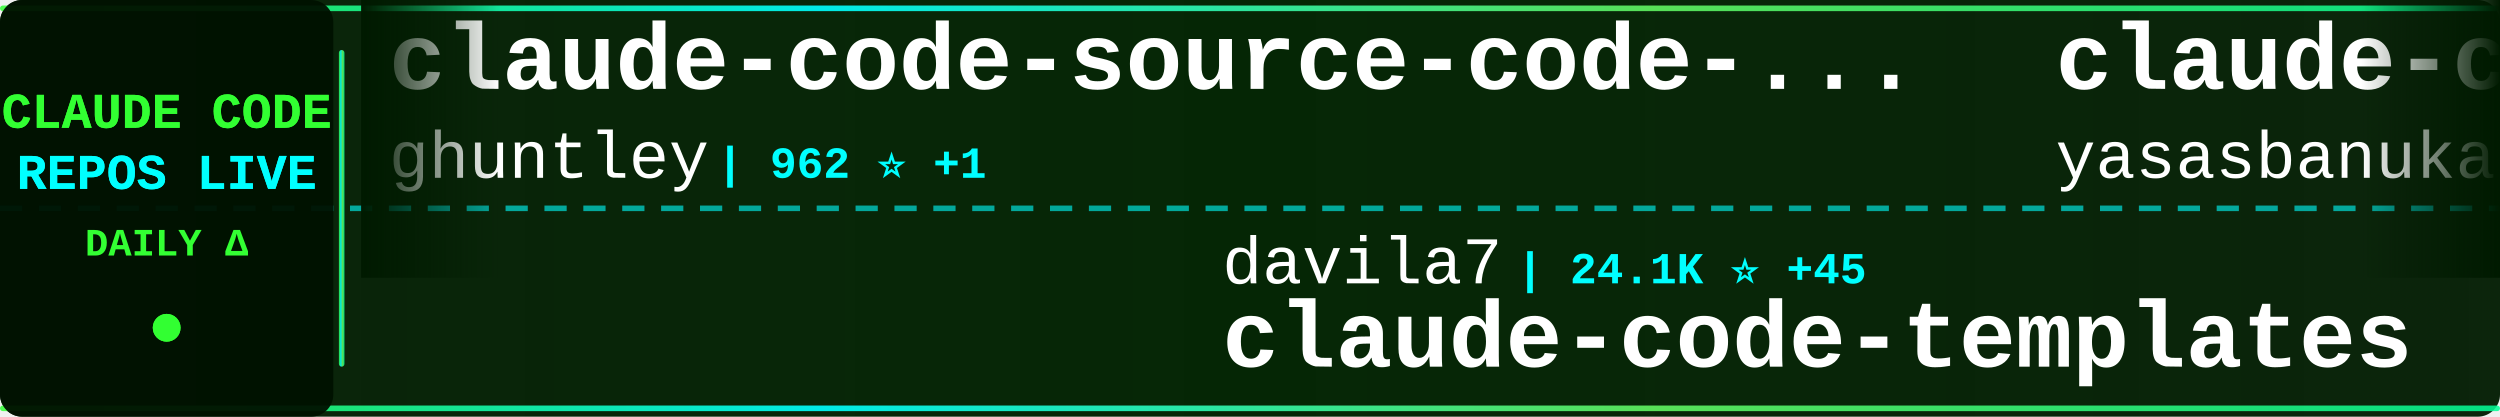
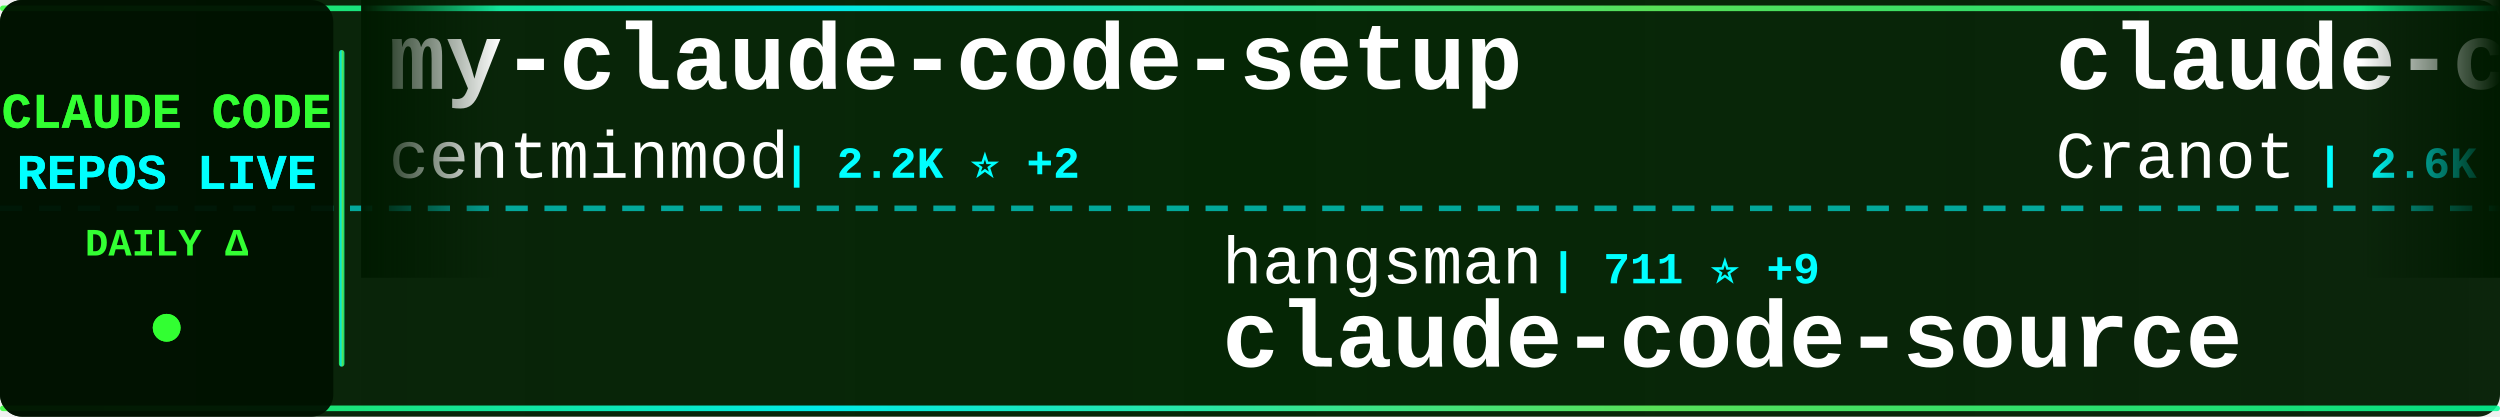
<svg xmlns="http://www.w3.org/2000/svg" width="900" height="150">
  <defs>
    <linearGradient id="tickerBg" x1="0%" y1="0%" x2="100%" y2="0%">
      <stop offset="0%" style="stop-color:#001a00;stop-opacity:0.95" />
      <stop offset="50%" style="stop-color:#002200;stop-opacity:0.98" />
      <stop offset="100%" style="stop-color:#001a00;stop-opacity:0.95" />
    </linearGradient>
    <linearGradient id="borderGrad" x1="0%" y1="0%" x2="100%" y2="0%">
      <stop offset="0%" style="stop-color:#33ff33;stop-opacity:0.85">
        <animate attributeName="stop-opacity" values="0.85;1;0.85" dur="2s" repeatCount="indefinite" />
      </stop>
      <stop offset="33%" style="stop-color:#00ffff;stop-opacity:0.9">
        <animate attributeName="stop-opacity" values="0.9;1;0.9" dur="2.2s" repeatCount="indefinite" />
      </stop>
      <stop offset="66%" style="stop-color:#66ff66;stop-opacity:0.85">
        <animate attributeName="stop-opacity" values="0.85;1;0.85" dur="1.8s" repeatCount="indefinite" />
      </stop>
      <stop offset="100%" style="stop-color:#00ff99;stop-opacity:0.85">
        <animate attributeName="stop-opacity" values="0.85;1;0.85" dur="2s" repeatCount="indefinite" />
      </stop>
    </linearGradient>
    <filter id="textGlow">
      <feGaussianBlur stdDeviation="0.1" result="coloredBlur" />
      <feMerge>
        <feMergeNode in="coloredBlur" />
        <feMergeNode in="SourceGraphic" />
      </feMerge>
    </filter>
    <filter id="metricGlow">
      <feGaussianBlur stdDeviation="0.2" result="coloredBlur" />
      <feMerge>
        <feMergeNode in="coloredBlur" />
        <feMergeNode in="SourceGraphic" />
      </feMerge>
    </filter>
    <linearGradient id="leftFade" x1="0%" y1="0%" x2="100%" y2="0%">
      <stop offset="0%" style="stop-color:#001a00;stop-opacity:1" />
      <stop offset="100%" style="stop-color:#001a00;stop-opacity:0" />
    </linearGradient>
    <linearGradient id="rightFade" x1="0%" y1="0%" x2="100%" y2="0%">
      <stop offset="0%" style="stop-color:#001a00;stop-opacity:0" />
      <stop offset="100%" style="stop-color:#001a00;stop-opacity:1" />
    </linearGradient>
  </defs>
  <rect width="900" height="150" fill="url(#tickerBg)" rx="8" />
  <rect x="0" y="2" width="900" height="2" fill="url(#borderGrad)" rx="1" />
  <rect x="0" y="146" width="900" height="2" fill="url(#borderGrad)" rx="1" />
  <line x1="0" y1="75" x2="900" y2="75" stroke="#00ffff" stroke-width="2" stroke-dasharray="8 6" opacity="0.6" />
  <rect x="0" y="0" width="120" height="150" fill="#001100" opacity="0.95" rx="8" />
  <text x="60" y="46" font-family="'Courier New', monospace" font-size="18" font-weight="bold" fill="#33ff33" text-anchor="middle" filter="url(#textGlow)">
    CLAUDE CODE
  </text>
  <text x="60" y="68" font-family="'Courier New', monospace" font-size="18" font-weight="bold" fill="#00ffff" text-anchor="middle" filter="url(#textGlow)">
    REPOS LIVE
  </text>
  <text x="60" y="92" font-family="'Courier New', monospace" font-size="14" font-weight="bold" fill="#33ff33" text-anchor="middle">
    DAILY Δ
  </text>
  <circle cx="60" cy="118" r="5" fill="#33ff33" filter="url(#metricGlow)">
    <animate attributeName="r" values="4;6;4" dur="1.5s" repeatCount="indefinite" />
    <animate attributeName="opacity" values="0.6;1;0.6" dur="1.5s" repeatCount="indefinite" />
  </circle>
  <rect x="122" y="18" width="2" height="114" fill="url(#borderGrad)" rx="1" />
  <clipPath id="tickerClip">
    <rect x="130" y="0" width="770" height="150" />
  </clipPath>
  <g clip-path="url(#tickerClip)">
    <g id="tickerItems">
      <animateTransform attributeName="transform" attributeType="XML" type="translate" from="0 0" to="-3000 0" dur="54s" repeatCount="indefinite" />
      <g transform="translate(0, 0)">
-         <text x="140" y="32" font-family="'Courier New', monospace" font-size="34" font-weight="bold" fill="#ffffff">claude-code-source-code-...</text>
-         <text x="140" y="64" font-family="'Courier New', monospace" font-size="24" font-weight="normal" fill="#ffffff" opacity="1.0">ghuntley</text>
-         <text x="258" y="64" font-family="'Courier New', monospace" font-size="16" font-weight="bold" fill="#00ffff"> | 962 ⭐ +1</text>
+         <text x="140" y="32" font-family="'Courier New', monospace" font-size="34" font-weight="bold" fill="#ffffff">my-claude-code-setup</text>
+         <text x="140" y="64" font-family="'Courier New', monospace" font-size="24" font-weight="normal" fill="#ffffff" opacity="1.0">centminmod</text>
+         <text x="282" y="64" font-family="'Courier New', monospace" font-size="16" font-weight="bold" fill="#00ffff"> | 2.2K ⭐ +2</text>
      </g>
      <g transform="translate(300, 0)">
-         <text x="140" y="102" font-family="'Courier New', monospace" font-size="24" font-weight="normal" fill="#ffffff" opacity="1.0">davila7</text>
-         <text x="246" y="102" font-family="'Courier New', monospace" font-size="16" font-weight="bold" fill="#00ffff"> | 24.1K ⭐ +45</text>
-         <text x="140" y="132" font-family="'Courier New', monospace" font-size="34" font-weight="bold" fill="#ffffff">claude-code-templates</text>
+         <text x="140" y="102" font-family="'Courier New', monospace" font-size="24" font-weight="normal" fill="#ffffff" opacity="1.0">hangsman</text>
+         <text x="258" y="102" font-family="'Courier New', monospace" font-size="16" font-weight="bold" fill="#00ffff"> | 711 ⭐ +9</text>
+         <text x="140" y="132" font-family="'Courier New', monospace" font-size="34" font-weight="bold" fill="#ffffff">claude-code-source</text>
      </g>
      <g transform="translate(600, 0)">
-         <text x="140" y="32" font-family="'Courier New', monospace" font-size="34" font-weight="bold" fill="#ffffff">claude-code</text>
-         <text x="140" y="64" font-family="'Courier New', monospace" font-size="24" font-weight="normal" fill="#ffffff" opacity="1.0">yasasbanukaofficial</text>
-         <text x="390" y="64" font-family="'Courier New', monospace" font-size="16" font-weight="bold" fill="#00ffff"> | 1.3K ⭐ +312</text>
+         <text x="140" y="32" font-family="'Courier New', monospace" font-size="34" font-weight="bold" fill="#ffffff">claude-code-guide</text>
+         <text x="140" y="64" font-family="'Courier New', monospace" font-size="24" font-weight="normal" fill="#ffffff" opacity="1.0">Cranot</text>
+         <text x="234" y="64" font-family="'Courier New', monospace" font-size="16" font-weight="bold" fill="#00ffff"> | 2.6K ⭐ +2</text>
      </g>
      <g transform="translate(900, 0)">
-         <text x="140" y="102" font-family="'Courier New', monospace" font-size="24" font-weight="normal" fill="#ffffff" opacity="1.0">https-deeplearning-ai</text>
-         <text x="414" y="102" font-family="'Courier New', monospace" font-size="16" font-weight="bold" fill="#00ffff"> | 472 ⭐ +1</text>
-         <text x="140" y="132" font-family="'Courier New', monospace" font-size="34" font-weight="bold" fill="#ffffff">sc-claude-code-files</text>
+         <text x="140" y="102" font-family="'Courier New', monospace" font-size="24" font-weight="normal" fill="#ffffff" opacity="1.0">RichardAtCT</text>
+         <text x="294" y="102" font-family="'Courier New', monospace" font-size="16" font-weight="bold" fill="#00ffff"> | 2.3K ⭐ +7</text>
+         <text x="140" y="132" font-family="'Courier New', monospace" font-size="34" font-weight="bold" fill="#ffffff">claude-code-telegram</text>
      </g>
      <g transform="translate(1200, 0)">
-         <text x="140" y="32" font-family="'Courier New', monospace" font-size="34" font-weight="bold" fill="#ffffff">oh-my-claudecode</text>
-         <text x="140" y="64" font-family="'Courier New', monospace" font-size="24" font-weight="normal" fill="#ffffff" opacity="1.0">Yeachan-Heo</text>
-         <text x="294" y="64" font-family="'Courier New', monospace" font-size="16" font-weight="bold" fill="#00ffff"> | 23.3K ⭐ +837</text>
+         <text x="140" y="32" font-family="'Courier New', monospace" font-size="34" font-weight="bold" fill="#ffffff">Open-ClaudeCode</text>
+         <text x="140" y="64" font-family="'Courier New', monospace" font-size="24" font-weight="normal" fill="#ffffff" opacity="1.0">LING71671</text>
+         <text x="270" y="64" font-family="'Courier New', monospace" font-size="16" font-weight="bold" fill="#00ffff"> | 570 ⭐ +76</text>
      </g>
      <g transform="translate(1500, 0)">
-         <text x="140" y="102" font-family="'Courier New', monospace" font-size="24" font-weight="normal" fill="#ffffff" opacity="1.0">KimYx0207</text>
-         <text x="270" y="102" font-family="'Courier New', monospace" font-size="16" font-weight="bold" fill="#00ffff"> | 2.9K ⭐ +47</text>
-         <text x="140" y="132" font-family="'Courier New', monospace" font-size="34" font-weight="bold" fill="#ffffff">Claude-Code-x-OpenClaw-G...</text>
+         <text x="140" y="102" font-family="'Courier New', monospace" font-size="24" font-weight="normal" fill="#ffffff" opacity="1.0">Alishahryar1</text>
+         <text x="306" y="102" font-family="'Courier New', monospace" font-size="16" font-weight="bold" fill="#00ffff"> | 1.5K ⭐ +45</text>
+         <text x="140" y="132" font-family="'Courier New', monospace" font-size="34" font-weight="bold" fill="#ffffff">free-claude-code</text>
      </g>
      <g transform="translate(1800, 0)">
-         <text x="140" y="32" font-family="'Courier New', monospace" font-size="34" font-weight="bold" fill="#ffffff">edmunds-claude-code</text>
-         <text x="140" y="64" font-family="'Courier New', monospace" font-size="24" font-weight="normal" fill="#ffffff" opacity="1.0">edmund-io</text>
-         <text x="270" y="64" font-family="'Courier New', monospace" font-size="16" font-weight="bold" fill="#00ffff"> | 1.4K ⭐ +1</text>
+         <text x="140" y="32" font-family="'Courier New', monospace" font-size="34" font-weight="bold" fill="#ffffff">claude-code-sourcemap</text>
+         <text x="140" y="64" font-family="'Courier New', monospace" font-size="24" font-weight="normal" fill="#ffffff" opacity="1.0">Hyper66666</text>
+         <text x="282" y="64" font-family="'Courier New', monospace" font-size="16" font-weight="bold" fill="#00ffff"> | 195 ⭐ +7</text>
      </g>
      <g transform="translate(2100, 0)">
-         <text x="140" y="102" font-family="'Courier New', monospace" font-size="24" font-weight="normal" fill="#ffffff" opacity="1.0">eyaltoledano</text>
-         <text x="306" y="102" font-family="'Courier New', monospace" font-size="16" font-weight="bold" fill="#00ffff"> | 26.4K ⭐ +17</text>
-         <text x="140" y="132" font-family="'Courier New', monospace" font-size="34" font-weight="bold" fill="#ffffff">claude-task-master</text>
+         <text x="140" y="102" font-family="'Courier New', monospace" font-size="24" font-weight="normal" fill="#ffffff" opacity="1.0">ponponon</text>
+         <text x="258" y="102" font-family="'Courier New', monospace" font-size="16" font-weight="bold" fill="#00ffff"> | 2.0K ⭐ +93</text>
+         <text x="140" y="132" font-family="'Courier New', monospace" font-size="34" font-weight="bold" fill="#ffffff">claude_code_src</text>
      </g>
      <g transform="translate(2400, 0)">
-         <text x="140" y="32" font-family="'Courier New', monospace" font-size="34" font-weight="bold" fill="#ffffff">nanoclaw</text>
-         <text x="140" y="64" font-family="'Courier New', monospace" font-size="24" font-weight="normal" fill="#ffffff" opacity="1.0">qwibitai</text>
-         <text x="258" y="64" font-family="'Courier New', monospace" font-size="16" font-weight="bold" fill="#00ffff"> | 26.4K ⭐ +94</text>
+         <text x="140" y="32" font-family="'Courier New', monospace" font-size="34" font-weight="bold" fill="#ffffff">claude-code-action</text>
+         <text x="140" y="64" font-family="'Courier New', monospace" font-size="24" font-weight="normal" fill="#ffffff" opacity="1.0">anthropics</text>
+         <text x="282" y="64" font-family="'Courier New', monospace" font-size="16" font-weight="bold" fill="#00ffff"> | 6.9K ⭐ +18</text>
      </g>
      <g transform="translate(2700, 0)">
-         <text x="140" y="102" font-family="'Courier New', monospace" font-size="24" font-weight="normal" fill="#ffffff" opacity="1.0">shanraisshan</text>
-         <text x="306" y="102" font-family="'Courier New', monospace" font-size="16" font-weight="bold" fill="#00ffff"> | 31.6K ⭐ +395</text>
-         <text x="140" y="132" font-family="'Courier New', monospace" font-size="34" font-weight="bold" fill="#ffffff">claude-code-best-practic...</text>
+         <text x="140" y="102" font-family="'Courier New', monospace" font-size="24" font-weight="normal" fill="#ffffff" opacity="1.0">VineeTagarwaL-code</text>
+         <text x="378" y="102" font-family="'Courier New', monospace" font-size="16" font-weight="bold" fill="#00ffff"> | 256 ⭐ +2</text>
+         <text x="140" y="132" font-family="'Courier New', monospace" font-size="34" font-weight="bold" fill="#ffffff">claude-code</text>
      </g>
      <g transform="translate(3000, 0)">
-         <text x="140" y="32" font-family="'Courier New', monospace" font-size="34" font-weight="bold" fill="#ffffff">claude-code-source-code-...</text>
-         <text x="140" y="64" font-family="'Courier New', monospace" font-size="24" font-weight="normal" fill="#ffffff" opacity="1.0">ghuntley</text>
-         <text x="258" y="64" font-family="'Courier New', monospace" font-size="16" font-weight="bold" fill="#00ffff"> | 962 ⭐ +1</text>
+         <text x="140" y="32" font-family="'Courier New', monospace" font-size="34" font-weight="bold" fill="#ffffff">my-claude-code-setup</text>
+         <text x="140" y="64" font-family="'Courier New', monospace" font-size="24" font-weight="normal" fill="#ffffff" opacity="1.0">centminmod</text>
+         <text x="282" y="64" font-family="'Courier New', monospace" font-size="16" font-weight="bold" fill="#00ffff"> | 2.2K ⭐ +2</text>
      </g>
      <g transform="translate(3300, 0)">
-         <text x="140" y="102" font-family="'Courier New', monospace" font-size="24" font-weight="normal" fill="#ffffff" opacity="1.0">davila7</text>
-         <text x="246" y="102" font-family="'Courier New', monospace" font-size="16" font-weight="bold" fill="#00ffff"> | 24.1K ⭐ +45</text>
-         <text x="140" y="132" font-family="'Courier New', monospace" font-size="34" font-weight="bold" fill="#ffffff">claude-code-templates</text>
+         <text x="140" y="102" font-family="'Courier New', monospace" font-size="24" font-weight="normal" fill="#ffffff" opacity="1.0">hangsman</text>
+         <text x="258" y="102" font-family="'Courier New', monospace" font-size="16" font-weight="bold" fill="#00ffff"> | 711 ⭐ +9</text>
+         <text x="140" y="132" font-family="'Courier New', monospace" font-size="34" font-weight="bold" fill="#ffffff">claude-code-source</text>
      </g>
      <g transform="translate(3600, 0)">
-         <text x="140" y="32" font-family="'Courier New', monospace" font-size="34" font-weight="bold" fill="#ffffff">claude-code</text>
-         <text x="140" y="64" font-family="'Courier New', monospace" font-size="24" font-weight="normal" fill="#ffffff" opacity="1.0">yasasbanukaofficial</text>
-         <text x="390" y="64" font-family="'Courier New', monospace" font-size="16" font-weight="bold" fill="#00ffff"> | 1.3K ⭐ +312</text>
+         <text x="140" y="32" font-family="'Courier New', monospace" font-size="34" font-weight="bold" fill="#ffffff">claude-code-guide</text>
+         <text x="140" y="64" font-family="'Courier New', monospace" font-size="24" font-weight="normal" fill="#ffffff" opacity="1.0">Cranot</text>
+         <text x="234" y="64" font-family="'Courier New', monospace" font-size="16" font-weight="bold" fill="#00ffff"> | 2.6K ⭐ +2</text>
      </g>
      <g transform="translate(3900, 0)">
-         <text x="140" y="102" font-family="'Courier New', monospace" font-size="24" font-weight="normal" fill="#ffffff" opacity="1.0">https-deeplearning-ai</text>
-         <text x="414" y="102" font-family="'Courier New', monospace" font-size="16" font-weight="bold" fill="#00ffff"> | 472 ⭐ +1</text>
-         <text x="140" y="132" font-family="'Courier New', monospace" font-size="34" font-weight="bold" fill="#ffffff">sc-claude-code-files</text>
+         <text x="140" y="102" font-family="'Courier New', monospace" font-size="24" font-weight="normal" fill="#ffffff" opacity="1.0">RichardAtCT</text>
+         <text x="294" y="102" font-family="'Courier New', monospace" font-size="16" font-weight="bold" fill="#00ffff"> | 2.3K ⭐ +7</text>
+         <text x="140" y="132" font-family="'Courier New', monospace" font-size="34" font-weight="bold" fill="#ffffff">claude-code-telegram</text>
      </g>
    </g>
  </g>
  <rect x="130" y="0" width="50" height="100" fill="url(#leftFade)" />
  <rect x="850" y="0" width="50" height="100" fill="url(#rightFade)" />
</svg>
